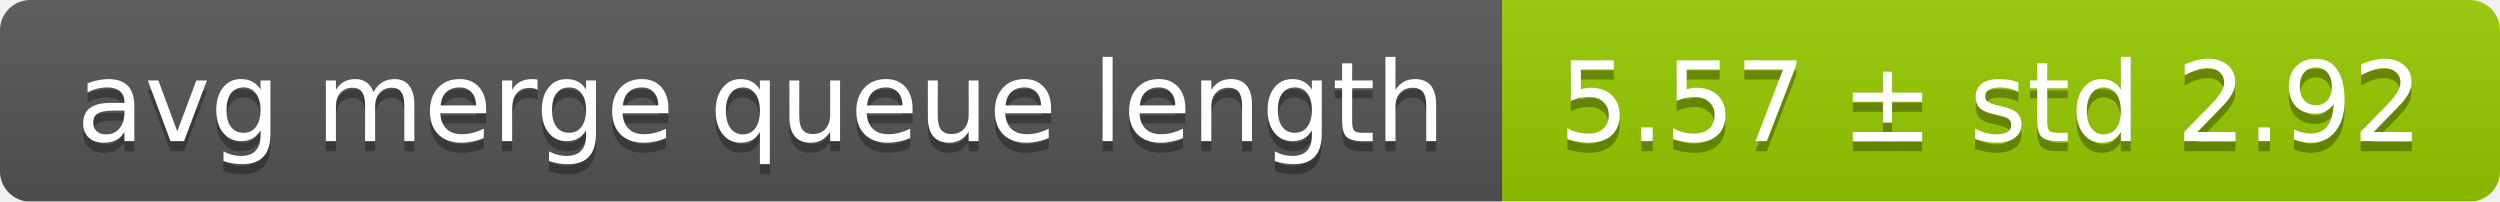
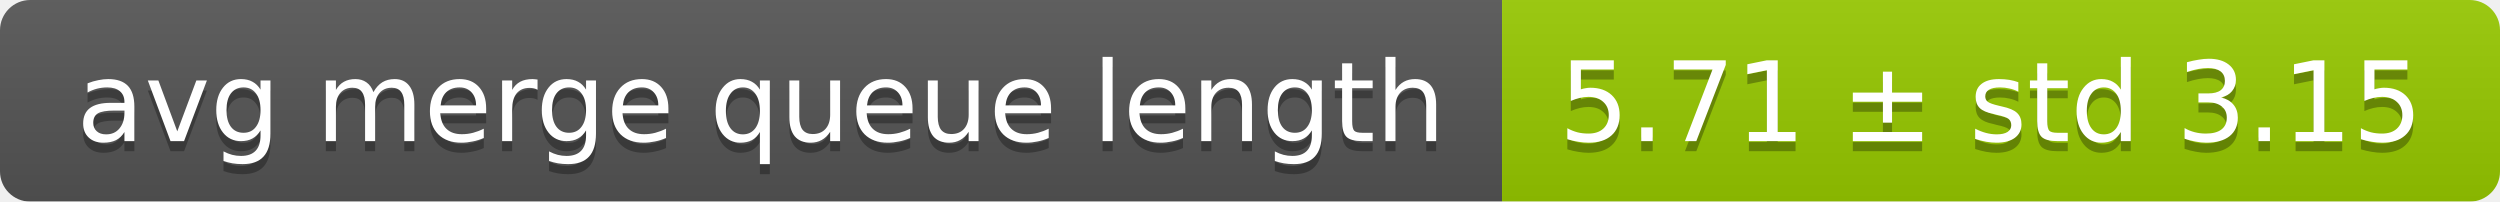
<svg xmlns="http://www.w3.org/2000/svg" width="248" height="20">
  <linearGradient id="smooth" x2="0" y2="100%">
    <stop offset="0" stop-color="#bbb" stop-opacity=".1" />
    <stop offset="1" stop-opacity=".1" />
  </linearGradient>
  <mask id="round">
    <rect width="248" height="20" rx="3" fill="#fff" />
  </mask>
  <g mask="url(#round)">
    <rect width="149" height="20" fill="#555" />
    <rect x="149" width="99" height="20" fill="#97ca00" />
    <rect width="248" height="20" fill="url(#smooth)" />
  </g>
  <g fill="#fff" text-anchor="middle" font-family="DejaVu Sans,Verdana,Geneva,sans-serif" font-size="11">
    <text x="75.5" y="15" fill="#010101" fill-opacity=".3">avg merge queue length</text>
    <text x="75.5" y="14">avg merge queue length</text>
-     <text x="197.5" y="15" fill="#010101" fill-opacity=".3">5.57 ± std 2.92</text>
-     <text x="197.5" y="14">5.57 ± std 2.92</text>
+     <text x="197.5" y="15" fill="#010101" fill-opacity=".3">5.71 ± std 3.15</text>
+     <text x="197.5" y="14">5.71 ± std 3.15</text>
  </g>
</svg>
